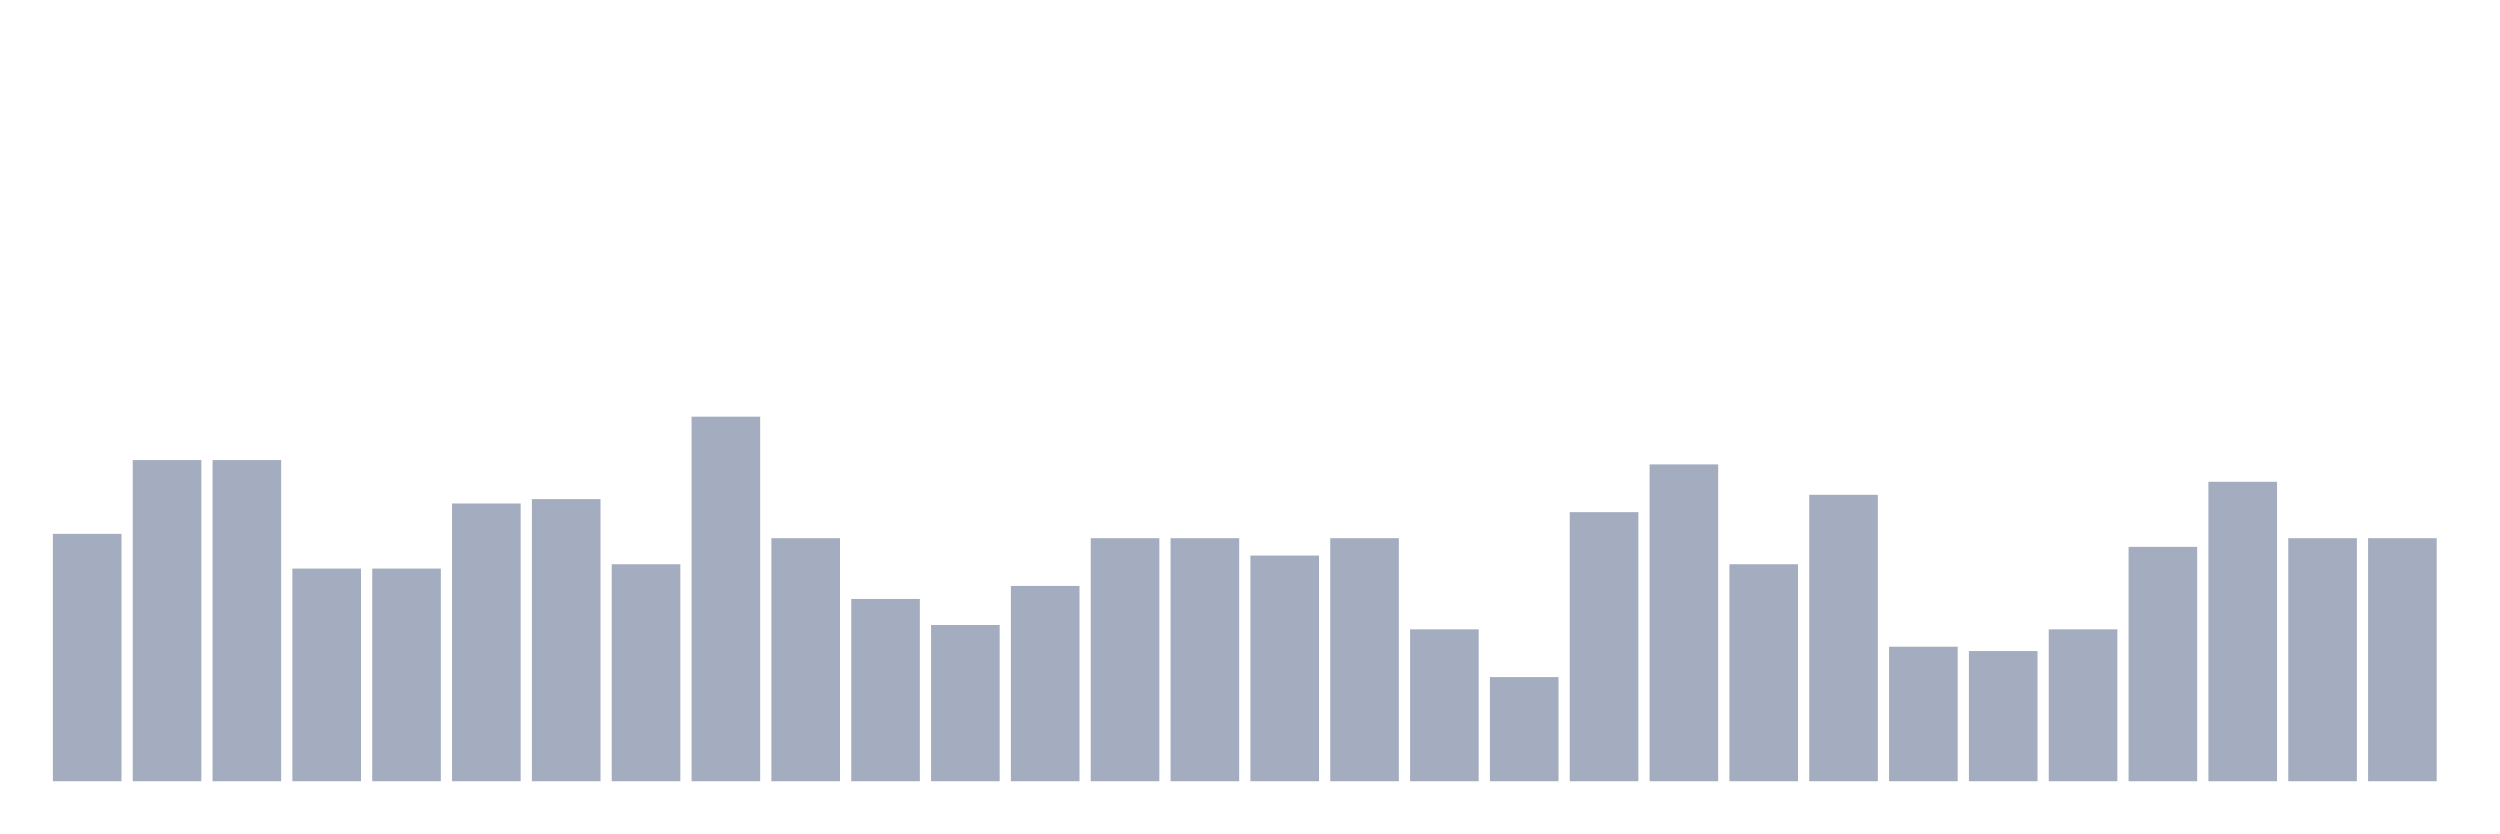
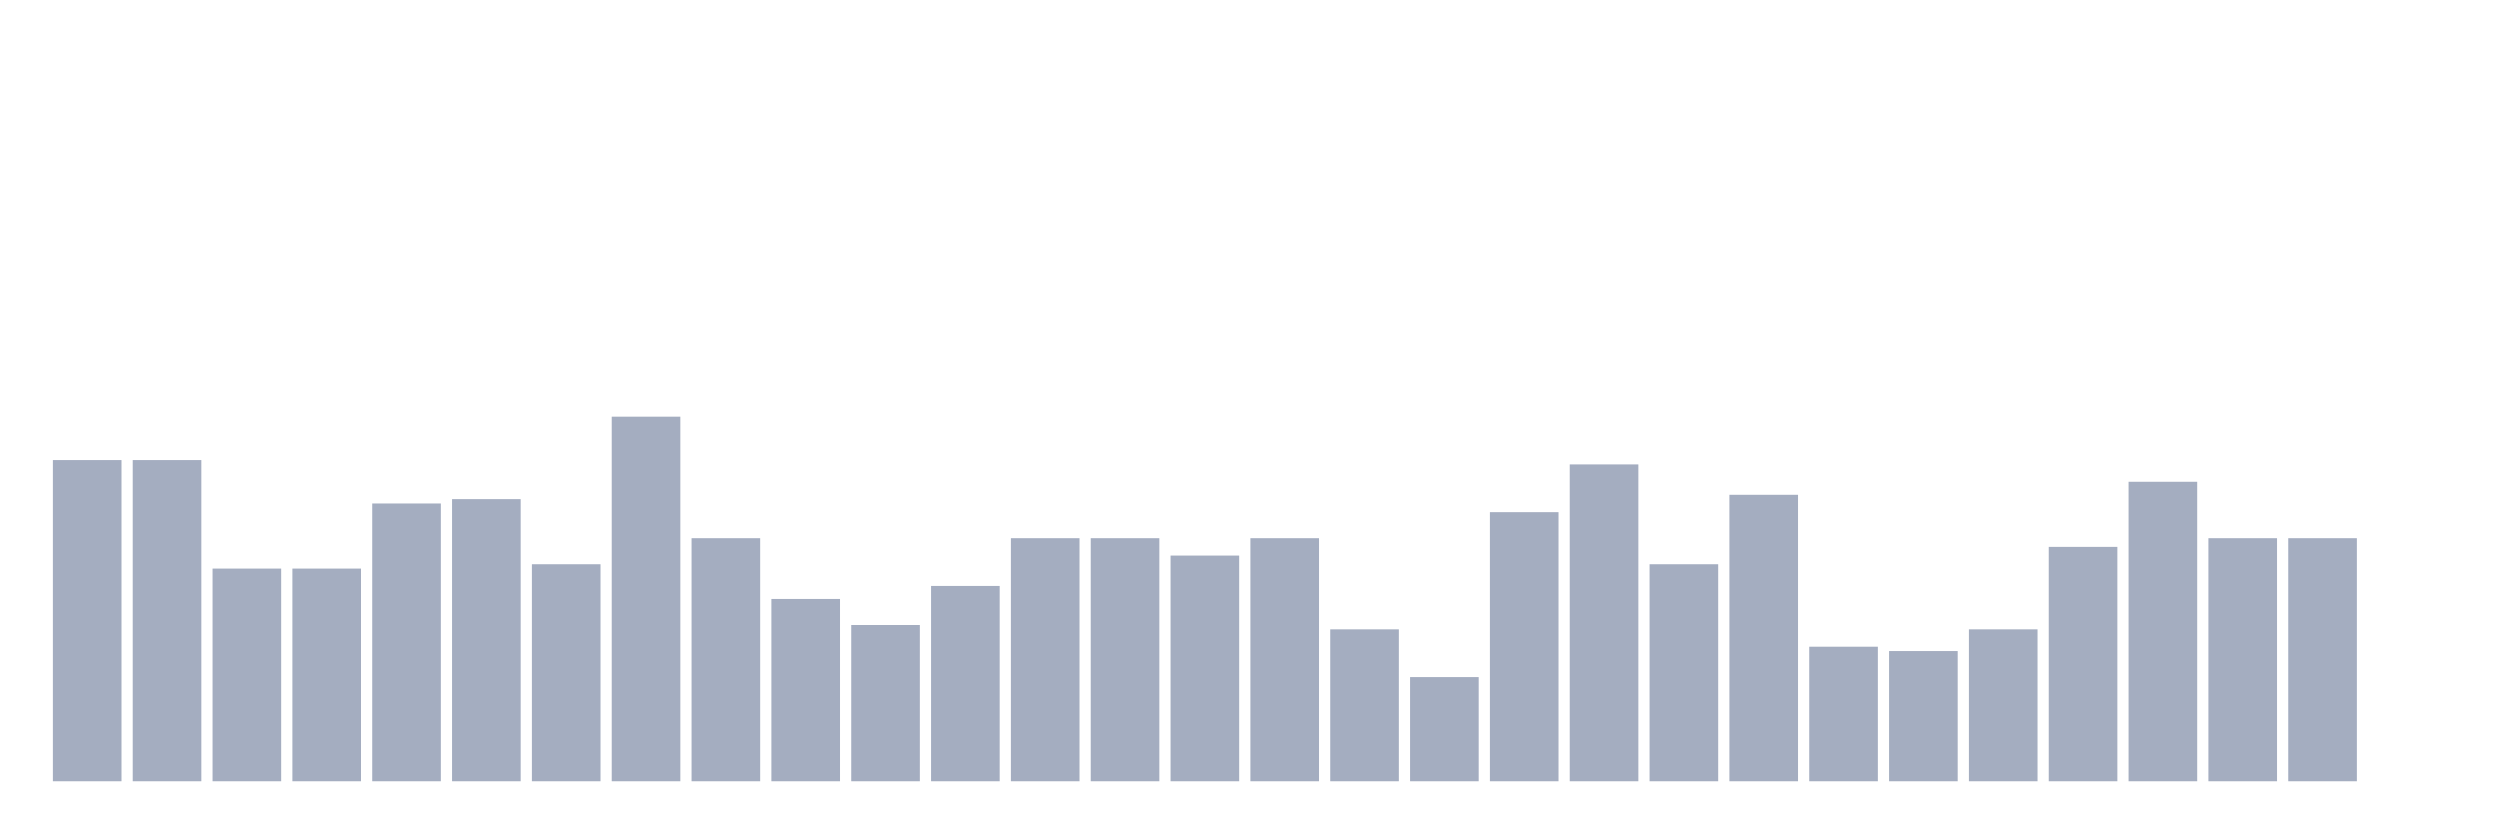
<svg xmlns="http://www.w3.org/2000/svg" viewBox="0 0 480 160">
  <g transform="translate(10,10)">
-     <rect class="bar" x="0.153" width="13.175" y="92.5" height="47.5" fill="rgb(164,173,192)" />
+     <rect class="bar" x="0.153" width="13.175" y="78.333" height="61.667" fill="rgb(164,173,192)" />
    <rect class="bar" x="15.482" width="13.175" y="78.333" height="61.667" fill="rgb(164,173,192)" />
-     <rect class="bar" x="30.81" width="13.175" y="78.333" height="61.667" fill="rgb(164,173,192)" />
+     <rect class="bar" x="30.81" width="13.175" y="99.167" height="40.833" fill="rgb(164,173,192)" />
    <rect class="bar" x="46.138" width="13.175" y="99.167" height="40.833" fill="rgb(164,173,192)" />
-     <rect class="bar" x="61.466" width="13.175" y="99.167" height="40.833" fill="rgb(164,173,192)" />
-     <rect class="bar" x="76.794" width="13.175" y="86.667" height="53.333" fill="rgb(164,173,192)" />
-     <rect class="bar" x="92.123" width="13.175" y="85.833" height="54.167" fill="rgb(164,173,192)" />
-     <rect class="bar" x="107.451" width="13.175" y="98.333" height="41.667" fill="rgb(164,173,192)" />
-     <rect class="bar" x="122.779" width="13.175" y="70" height="70" fill="rgb(164,173,192)" />
-     <rect class="bar" x="138.107" width="13.175" y="93.333" height="46.667" fill="rgb(164,173,192)" />
-     <rect class="bar" x="153.436" width="13.175" y="105" height="35" fill="rgb(164,173,192)" />
-     <rect class="bar" x="168.764" width="13.175" y="110" height="30" fill="rgb(164,173,192)" />
-     <rect class="bar" x="184.092" width="13.175" y="102.5" height="37.5" fill="rgb(164,173,192)" />
+     <rect class="bar" x="61.466" width="13.175" y="86.667" height="53.333" fill="rgb(164,173,192)" />
+     <rect class="bar" x="76.794" width="13.175" y="85.833" height="54.167" fill="rgb(164,173,192)" />
+     <rect class="bar" x="92.123" width="13.175" y="98.333" height="41.667" fill="rgb(164,173,192)" />
+     <rect class="bar" x="107.451" width="13.175" y="70" height="70" fill="rgb(164,173,192)" />
+     <rect class="bar" x="122.779" width="13.175" y="93.333" height="46.667" fill="rgb(164,173,192)" />
+     <rect class="bar" x="138.107" width="13.175" y="105" height="35" fill="rgb(164,173,192)" />
+     <rect class="bar" x="153.436" width="13.175" y="110" height="30" fill="rgb(164,173,192)" />
+     <rect class="bar" x="168.764" width="13.175" y="102.5" height="37.5" fill="rgb(164,173,192)" />
+     <rect class="bar" x="184.092" width="13.175" y="93.333" height="46.667" fill="rgb(164,173,192)" />
    <rect class="bar" x="199.42" width="13.175" y="93.333" height="46.667" fill="rgb(164,173,192)" />
-     <rect class="bar" x="214.748" width="13.175" y="93.333" height="46.667" fill="rgb(164,173,192)" />
-     <rect class="bar" x="230.077" width="13.175" y="96.667" height="43.333" fill="rgb(164,173,192)" />
-     <rect class="bar" x="245.405" width="13.175" y="93.333" height="46.667" fill="rgb(164,173,192)" />
-     <rect class="bar" x="260.733" width="13.175" y="110.833" height="29.167" fill="rgb(164,173,192)" />
-     <rect class="bar" x="276.061" width="13.175" y="120" height="20" fill="rgb(164,173,192)" />
-     <rect class="bar" x="291.39" width="13.175" y="88.333" height="51.667" fill="rgb(164,173,192)" />
-     <rect class="bar" x="306.718" width="13.175" y="79.167" height="60.833" fill="rgb(164,173,192)" />
-     <rect class="bar" x="322.046" width="13.175" y="98.333" height="41.667" fill="rgb(164,173,192)" />
-     <rect class="bar" x="337.374" width="13.175" y="85" height="55" fill="rgb(164,173,192)" />
-     <rect class="bar" x="352.702" width="13.175" y="114.167" height="25.833" fill="rgb(164,173,192)" />
-     <rect class="bar" x="368.031" width="13.175" y="115" height="25" fill="rgb(164,173,192)" />
-     <rect class="bar" x="383.359" width="13.175" y="110.833" height="29.167" fill="rgb(164,173,192)" />
-     <rect class="bar" x="398.687" width="13.175" y="95" height="45" fill="rgb(164,173,192)" />
-     <rect class="bar" x="414.015" width="13.175" y="82.5" height="57.5" fill="rgb(164,173,192)" />
+     <rect class="bar" x="214.748" width="13.175" y="96.667" height="43.333" fill="rgb(164,173,192)" />
+     <rect class="bar" x="230.077" width="13.175" y="93.333" height="46.667" fill="rgb(164,173,192)" />
+     <rect class="bar" x="245.405" width="13.175" y="110.833" height="29.167" fill="rgb(164,173,192)" />
+     <rect class="bar" x="260.733" width="13.175" y="120" height="20" fill="rgb(164,173,192)" />
+     <rect class="bar" x="276.061" width="13.175" y="88.333" height="51.667" fill="rgb(164,173,192)" />
+     <rect class="bar" x="291.39" width="13.175" y="79.167" height="60.833" fill="rgb(164,173,192)" />
+     <rect class="bar" x="306.718" width="13.175" y="98.333" height="41.667" fill="rgb(164,173,192)" />
+     <rect class="bar" x="322.046" width="13.175" y="85" height="55" fill="rgb(164,173,192)" />
+     <rect class="bar" x="337.374" width="13.175" y="114.167" height="25.833" fill="rgb(164,173,192)" />
+     <rect class="bar" x="352.702" width="13.175" y="115" height="25" fill="rgb(164,173,192)" />
+     <rect class="bar" x="368.031" width="13.175" y="110.833" height="29.167" fill="rgb(164,173,192)" />
+     <rect class="bar" x="383.359" width="13.175" y="95" height="45" fill="rgb(164,173,192)" />
+     <rect class="bar" x="398.687" width="13.175" y="82.5" height="57.5" fill="rgb(164,173,192)" />
+     <rect class="bar" x="414.015" width="13.175" y="93.333" height="46.667" fill="rgb(164,173,192)" />
    <rect class="bar" x="429.344" width="13.175" y="93.333" height="46.667" fill="rgb(164,173,192)" />
-     <rect class="bar" x="444.672" width="13.175" y="93.333" height="46.667" fill="rgb(164,173,192)" />
+     <rect class="bar" x="444.672" width="13.175" y="140" height="0" fill="rgb(164,173,192)" />
  </g>
</svg>
